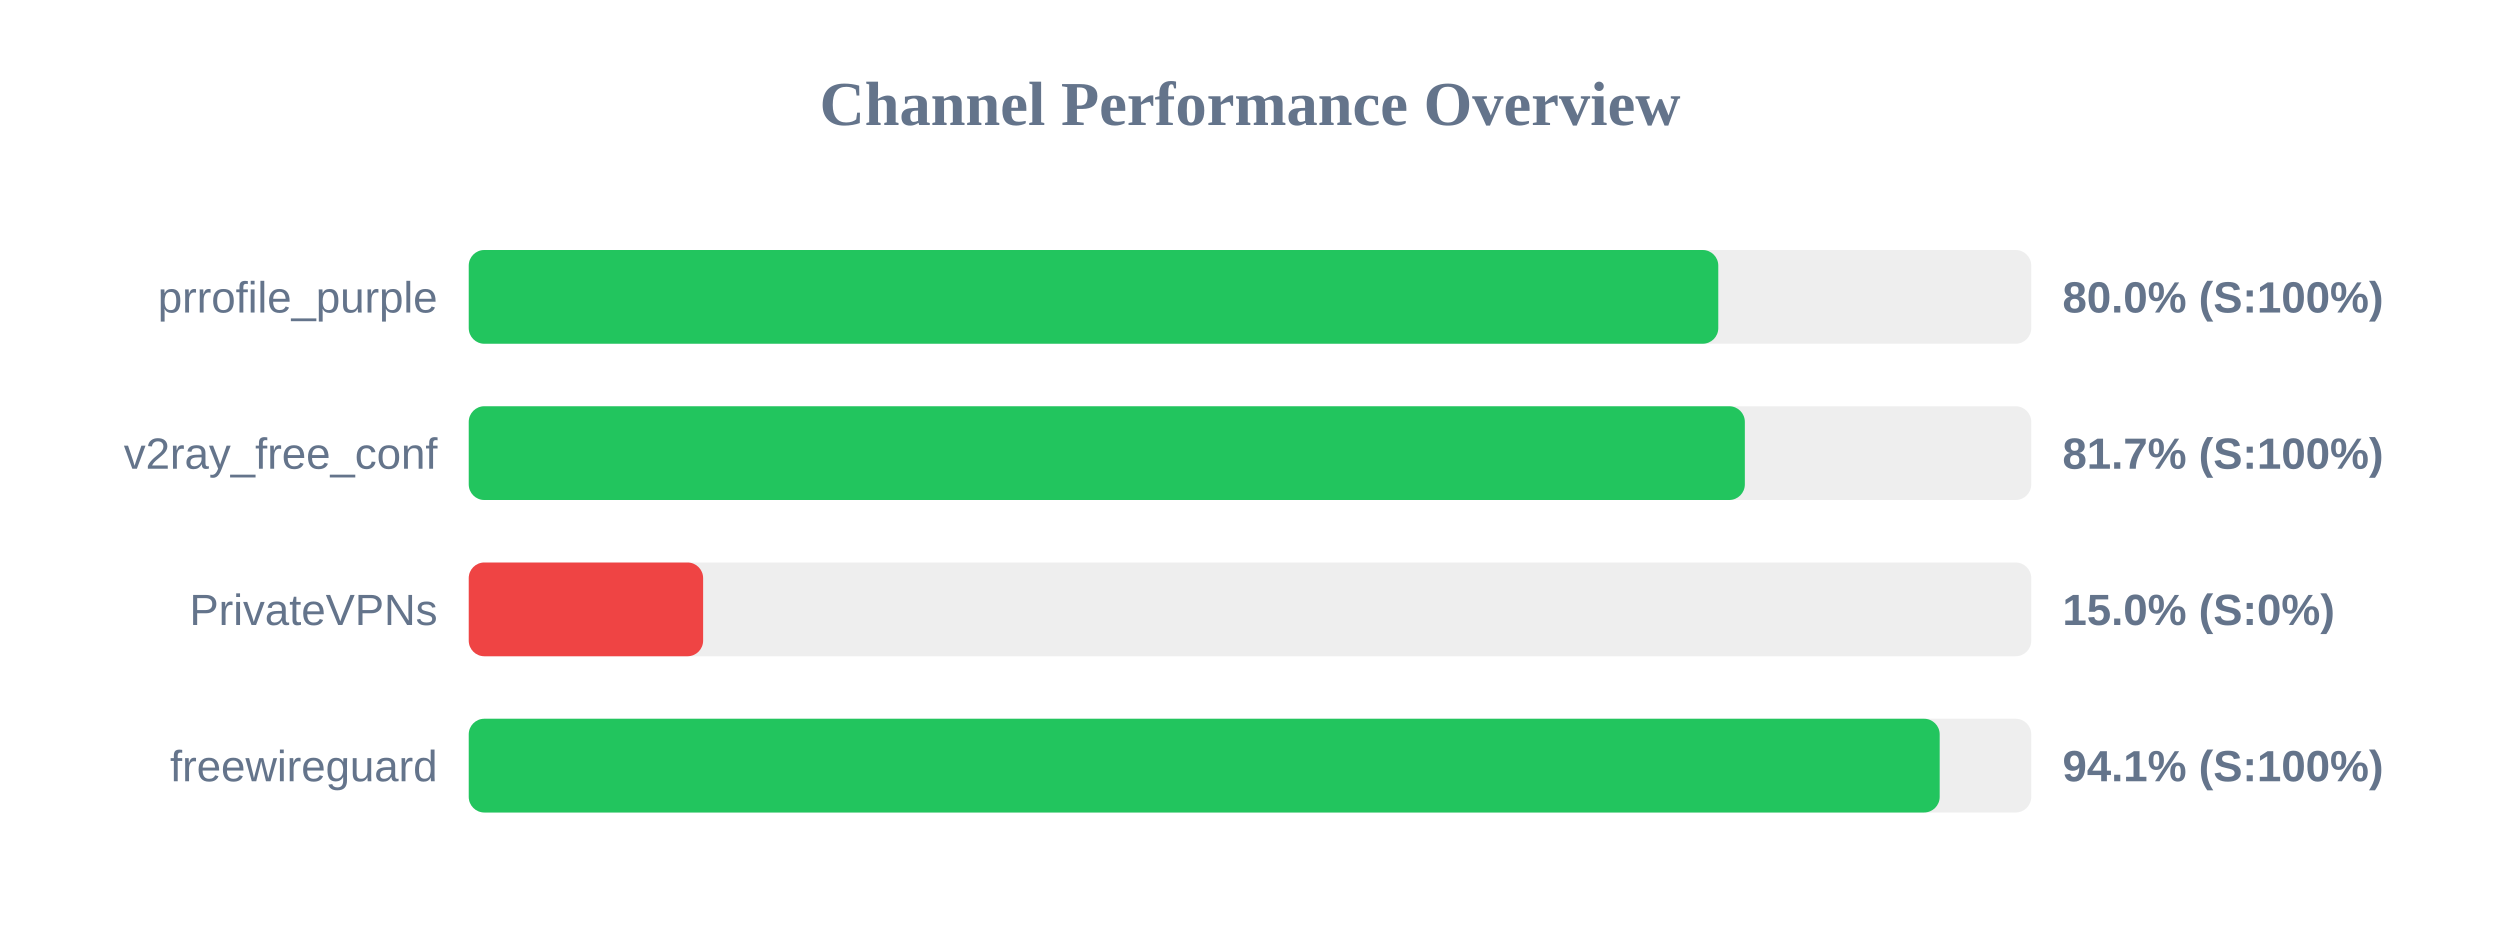
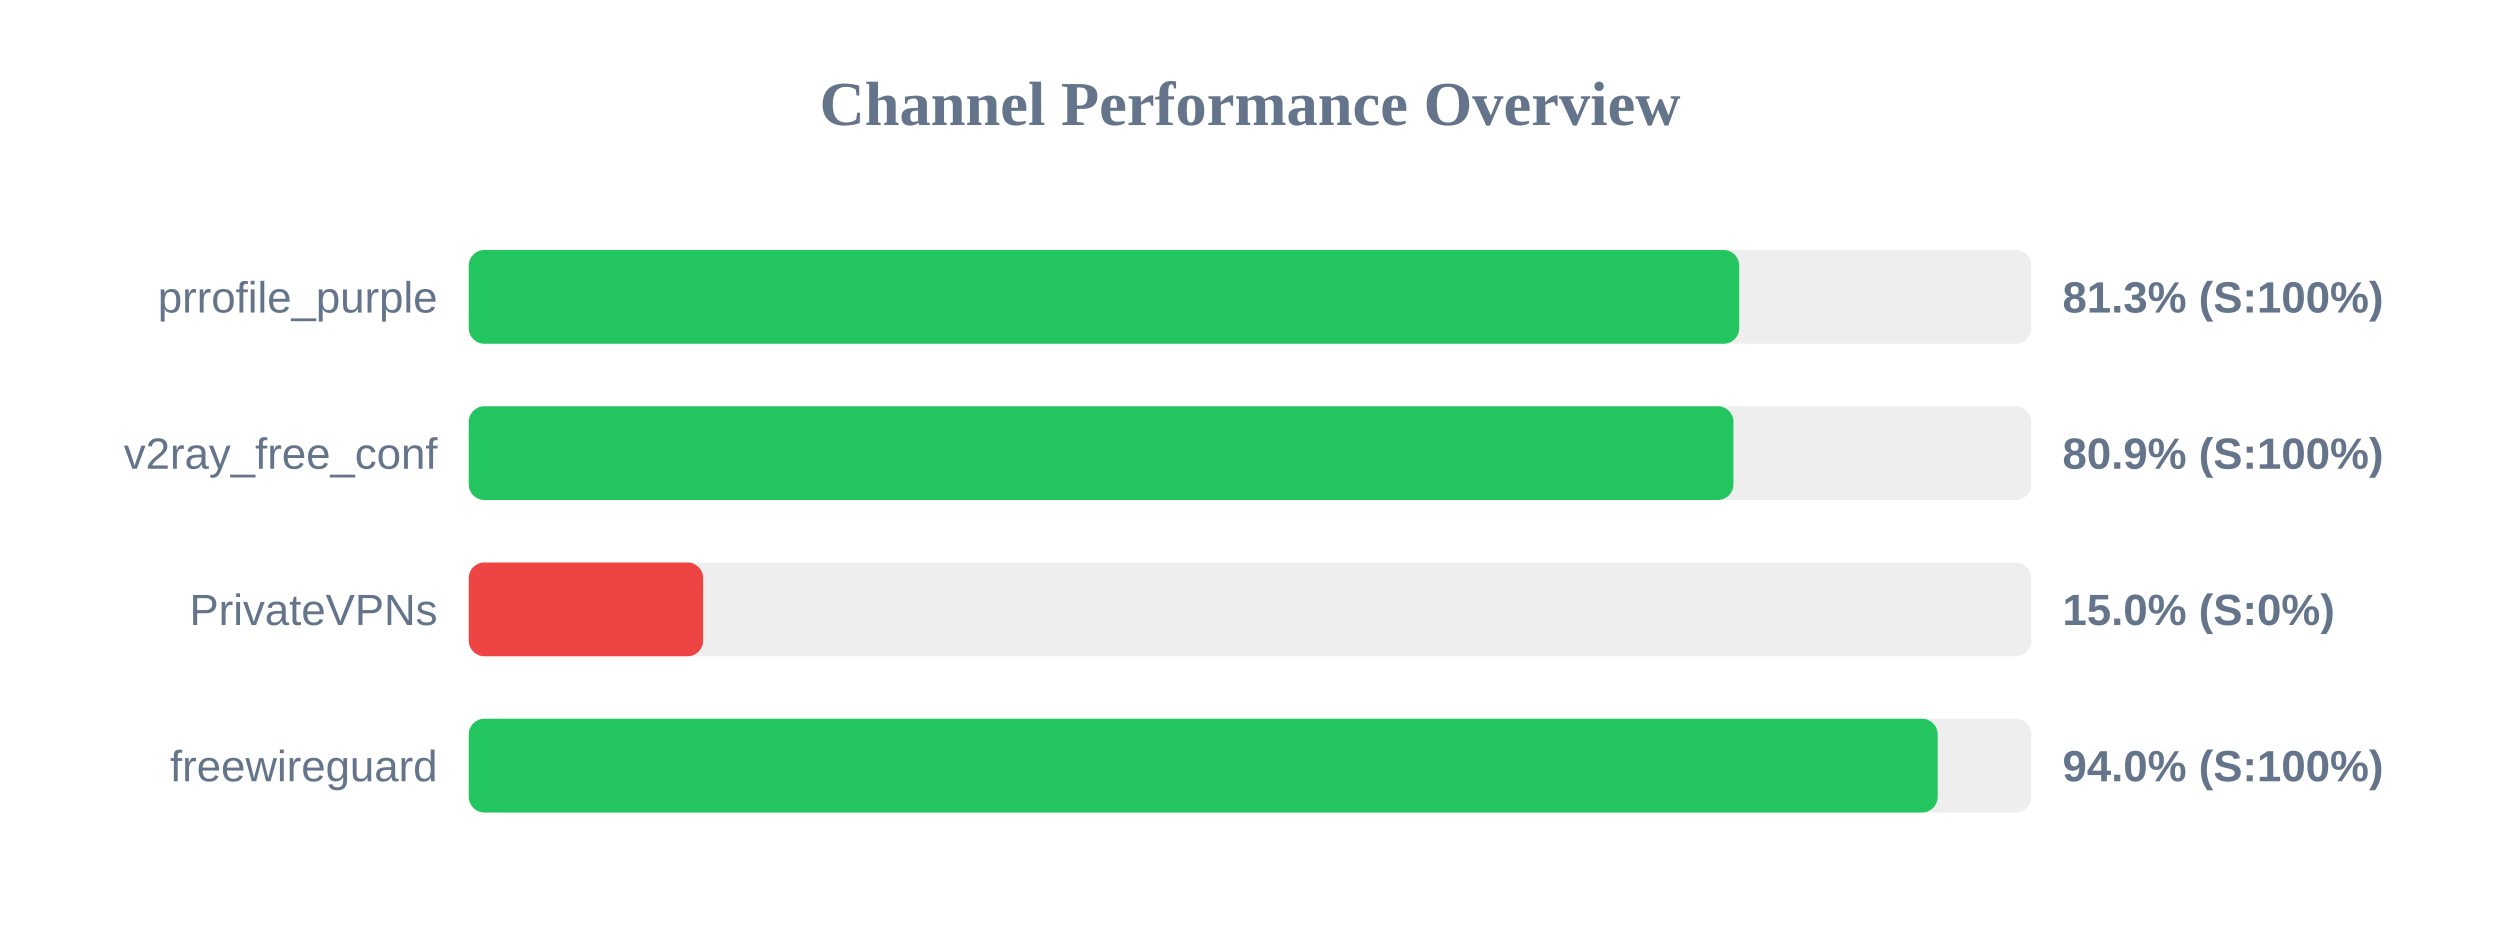
<svg xmlns="http://www.w3.org/2000/svg" width="800" height="300" version="1.1">
  <style>
        .row { font: 14px Arial; fill: #64748b; }
        .score { font: bold 14px Arial; fill: #64748b; }
    </style>
  <text x="400" y="40" text-anchor="middle" font-size="20px" font-weight="bold" fill="#64748b">Channel Performance Overview</text>
  <rect x="150" y="80" width="500" height="30" fill="#eee" rx="5" />
-   <rect x="150" y="80" width="399.85" height="30" fill="#22c55e" rx="5" />
+   <rect x="150" y="80" width="406.55" height="30" fill="#22c55e" rx="5" />
  <text x="140" y="100" text-anchor="end" class="row">prrofile_purple</text>
-   <text x="660" y="100" text-anchor="start" class="score">80.0% (S:100%)</text>
+   <text x="660" y="100" text-anchor="start" class="score">81.3% (S:100%)</text>
  <rect x="150" y="130" width="500" height="30" fill="#eee" rx="5" />
-   <rect x="150" y="130" width="408.35" height="30" fill="#22c55e" rx="5" />
+   <rect x="150" y="130" width="404.7" height="30" fill="#22c55e" rx="5" />
  <text x="140" y="150" text-anchor="end" class="row">v2ray_free_conf</text>
-   <text x="660" y="150" text-anchor="start" class="score">81.7% (S:100%)</text>
+   <text x="660" y="150" text-anchor="start" class="score">80.9% (S:100%)</text>
  <rect x="150" y="180" width="500" height="30" fill="#eee" rx="5" />
  <rect x="150" y="180" width="75.0" height="30" fill="#ef4444" rx="5" />
  <text x="140" y="200" text-anchor="end" class="row">PrivateVPNs</text>
  <text x="660" y="200" text-anchor="start" class="score">15.0% (S:0%)</text>
  <rect x="150" y="230" width="500" height="30" fill="#eee" rx="5" />
-   <rect x="150" y="230" width="470.7" height="30" fill="#22c55e" rx="5" />
+   <rect x="150" y="230" width="470.05" height="30" fill="#22c55e" rx="5" />
  <text x="140" y="250" text-anchor="end" class="row">freewireguard</text>
-   <text x="660" y="250" text-anchor="start" class="score">94.1% (S:100%)</text>
+   <text x="660" y="250" text-anchor="start" class="score">94.0% (S:100%)</text>
</svg>
